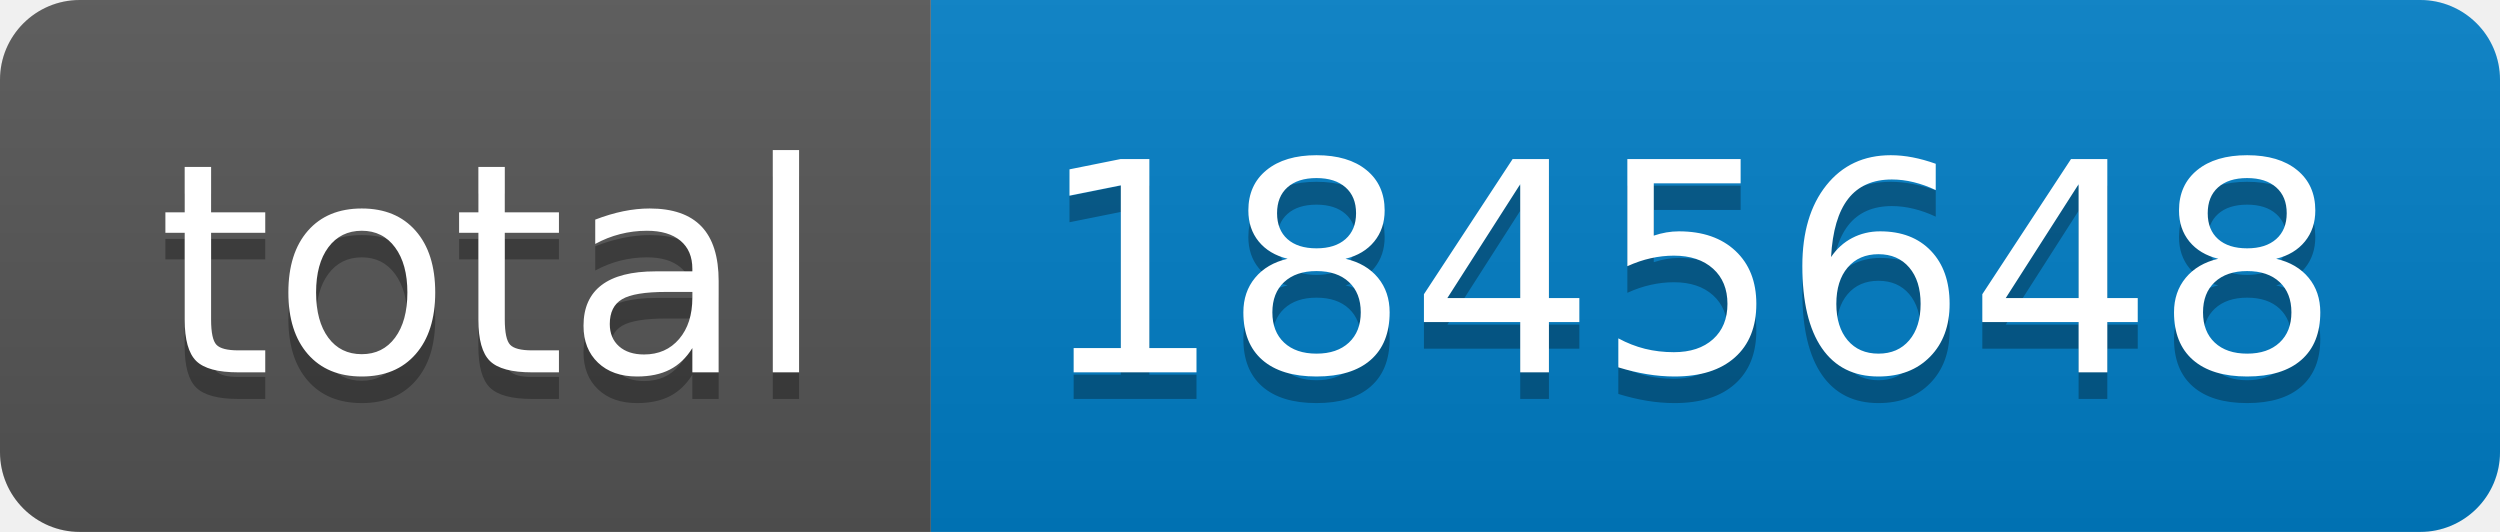
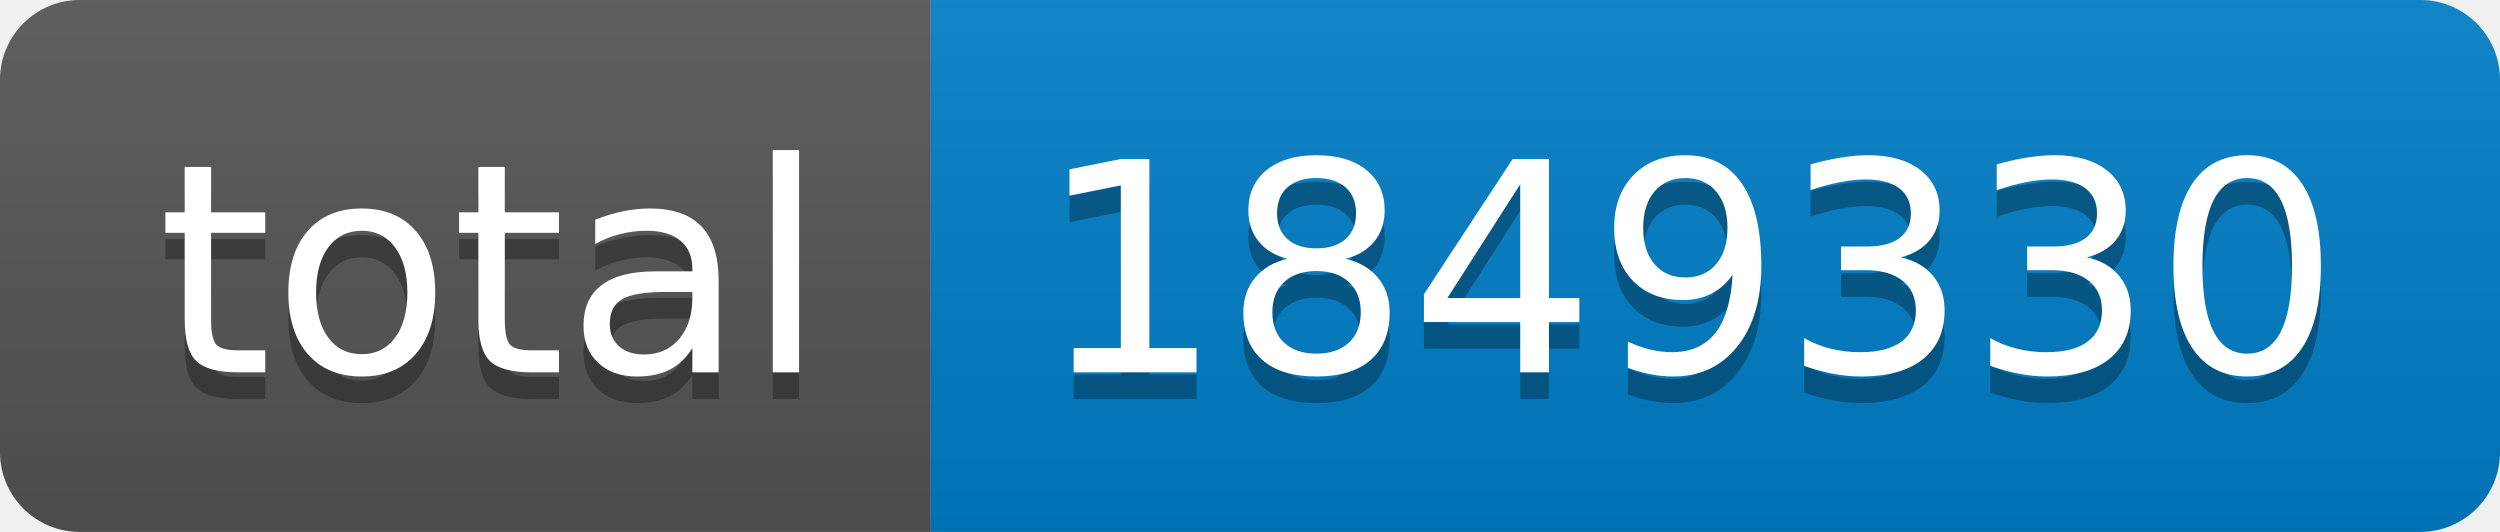
- <svg xmlns="http://www.w3.org/2000/svg" width="94" height="20" role="img" aria-label="total: 1845648">
+ <svg xmlns="http://www.w3.org/2000/svg" width="94" height="20" role="img" aria-label="total: 1849330">
  <linearGradient id="s" x2="0" y2="100%">
    <stop offset="0" stop-color="#bbb" stop-opacity=".1" />
    <stop offset="1" stop-opacity=".1" />
  </linearGradient>
  <clipPath id="r">
    <rect width="94" height="20" rx="3" fill="#fff" />
  </clipPath>
  <g clip-path="url(#r)">
    <rect width="35" height="20" fill="#555" />
    <rect x="35" width="59" height="20" fill="#007ec6" />
    <rect width="94" height="20" fill="url(#s)" />
  </g>
  <g fill="#fff" text-anchor="middle" font-family="Verdana,Geneva,DejaVu Sans,sans-serif" text-rendering="geometricPrecision" font-size="110">
    <text aria-hidden="true" x="185" y="150" fill="#010101" fill-opacity=".3" transform="scale(.1)" textLength="250">total</text>
    <text x="185" y="140" transform="scale(.1)" fill="#fff" textLength="250">total</text>
-     <text aria-hidden="true" x="635" y="150" fill="#010101" fill-opacity=".3" transform="scale(.1)" textLength="490">1845648</text>
-     <text x="635" y="140" transform="scale(.1)" fill="#fff" textLength="490">1845648</text>
+     <text aria-hidden="true" x="635" y="150" fill="#010101" fill-opacity=".3" transform="scale(.1)" textLength="490">1849330</text>
+     <text x="635" y="140" transform="scale(.1)" fill="#fff" textLength="490">1849330</text>
  </g>
</svg>
